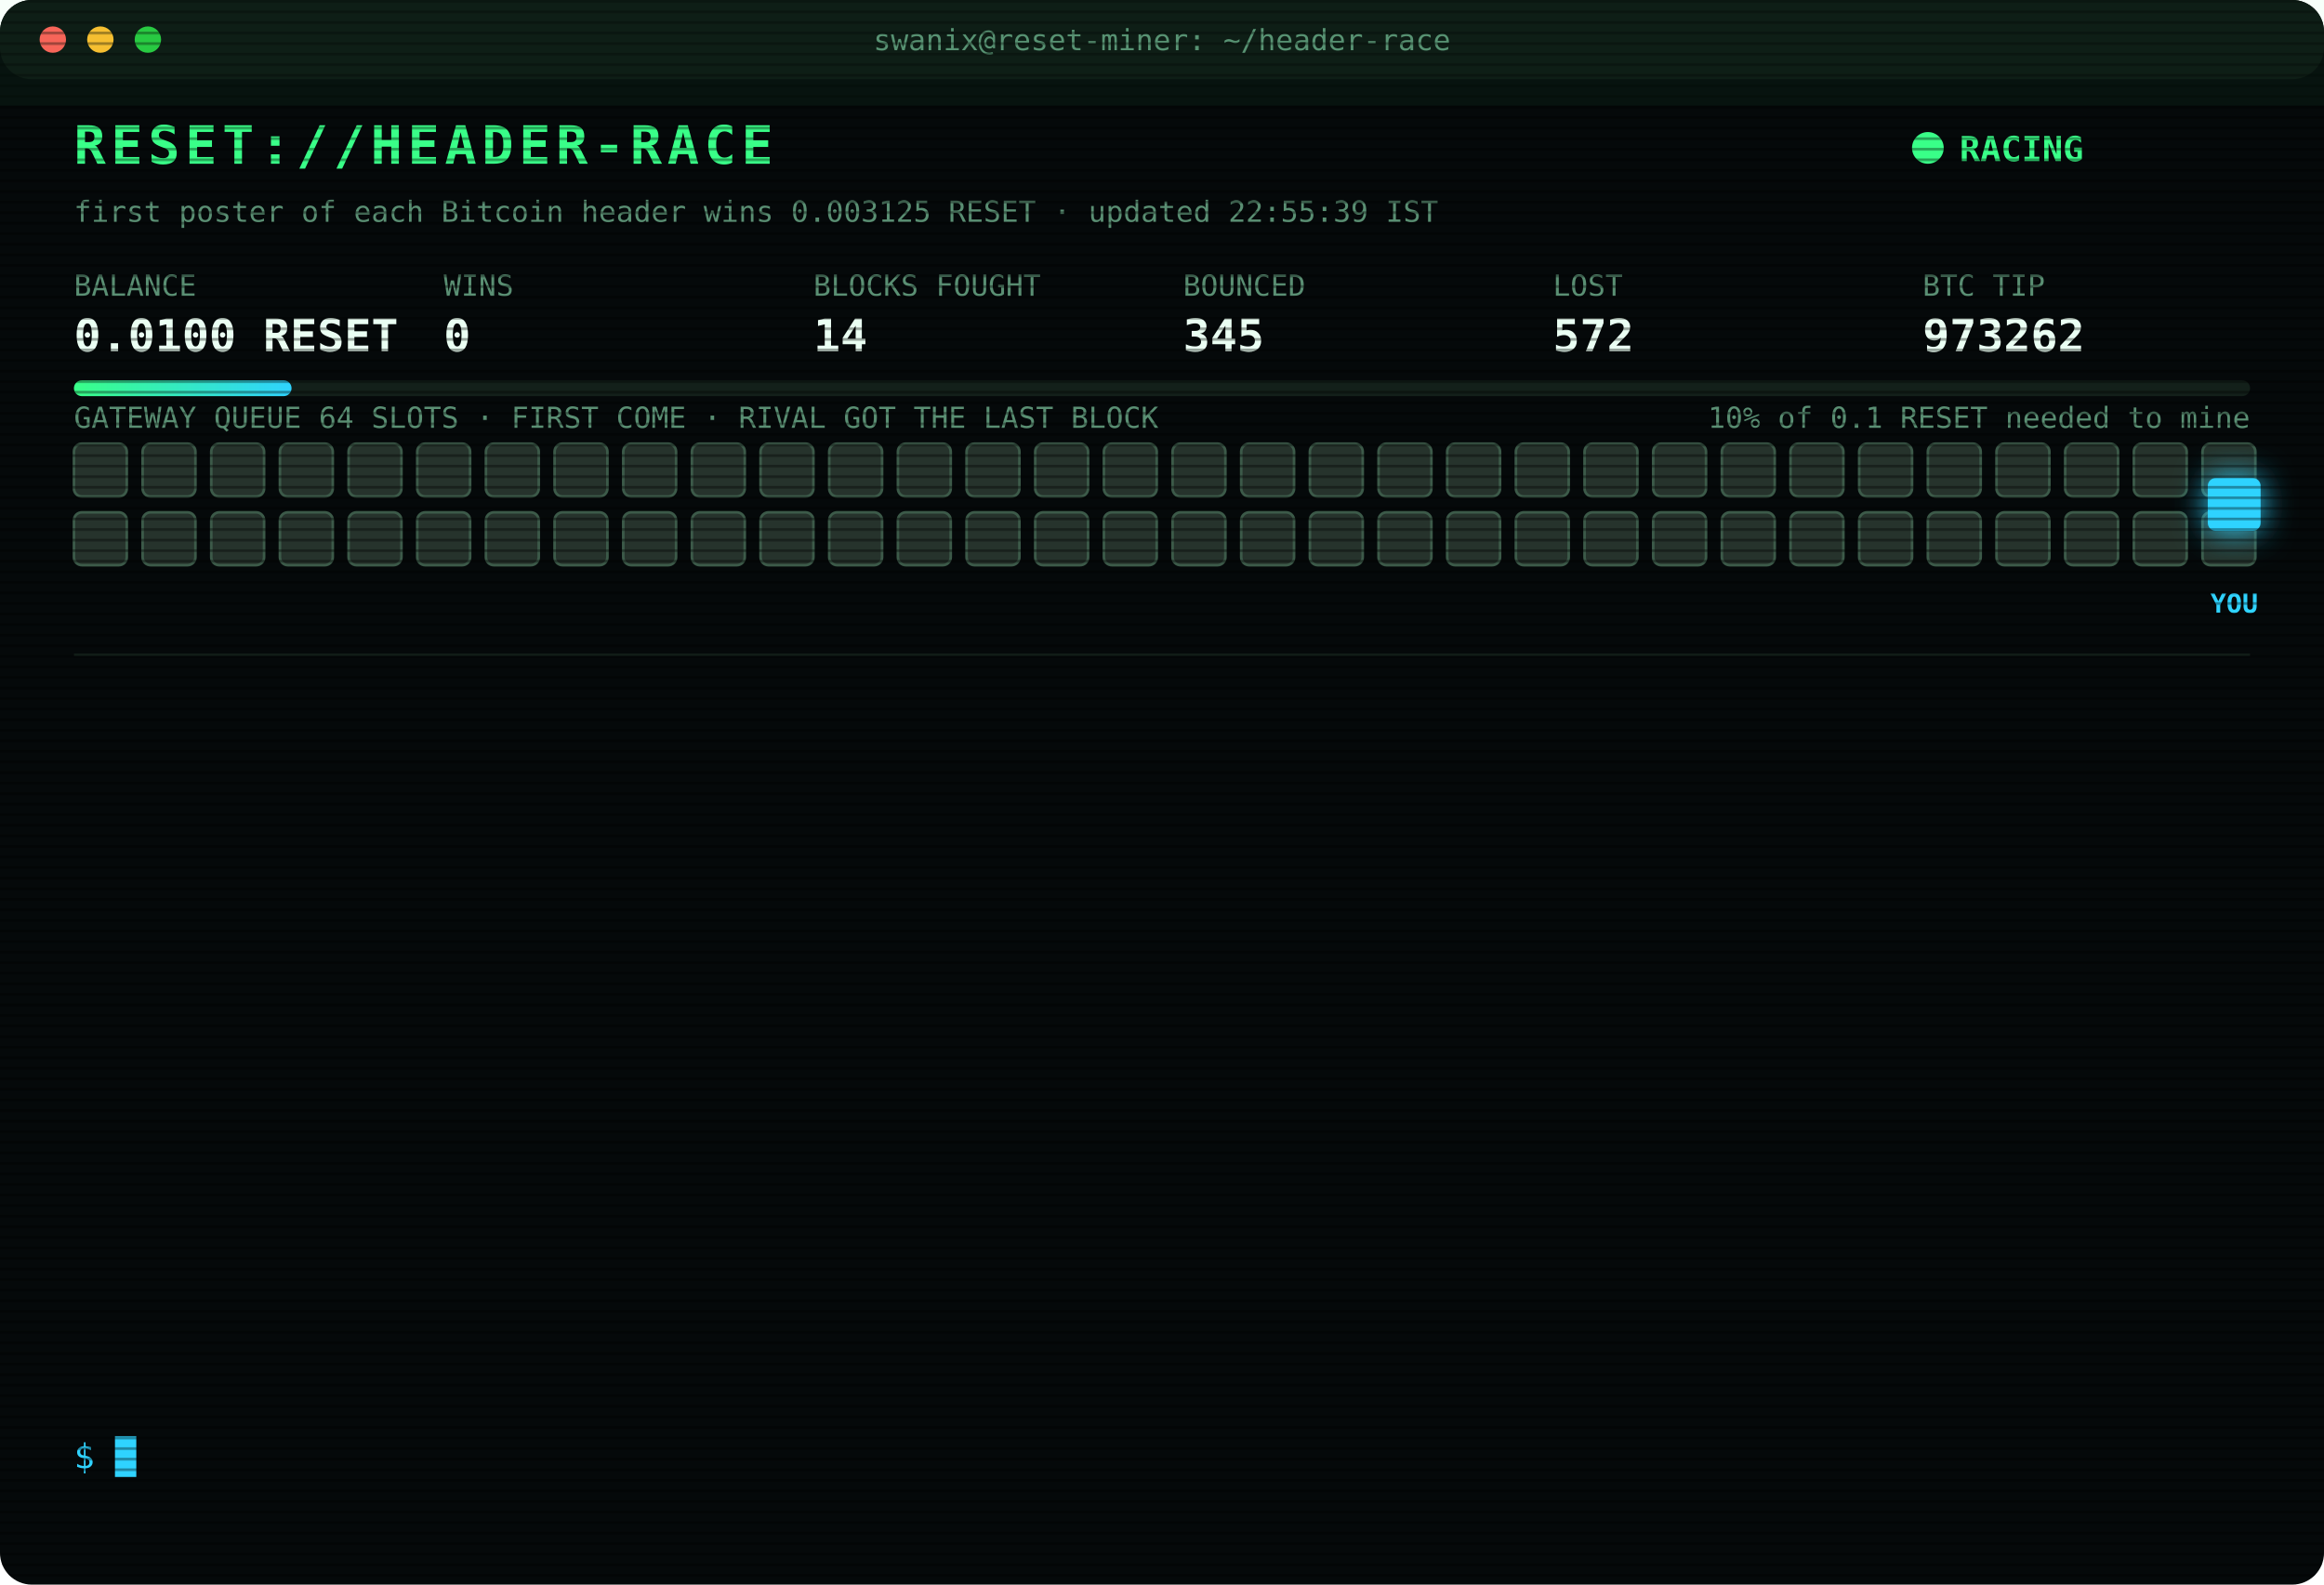
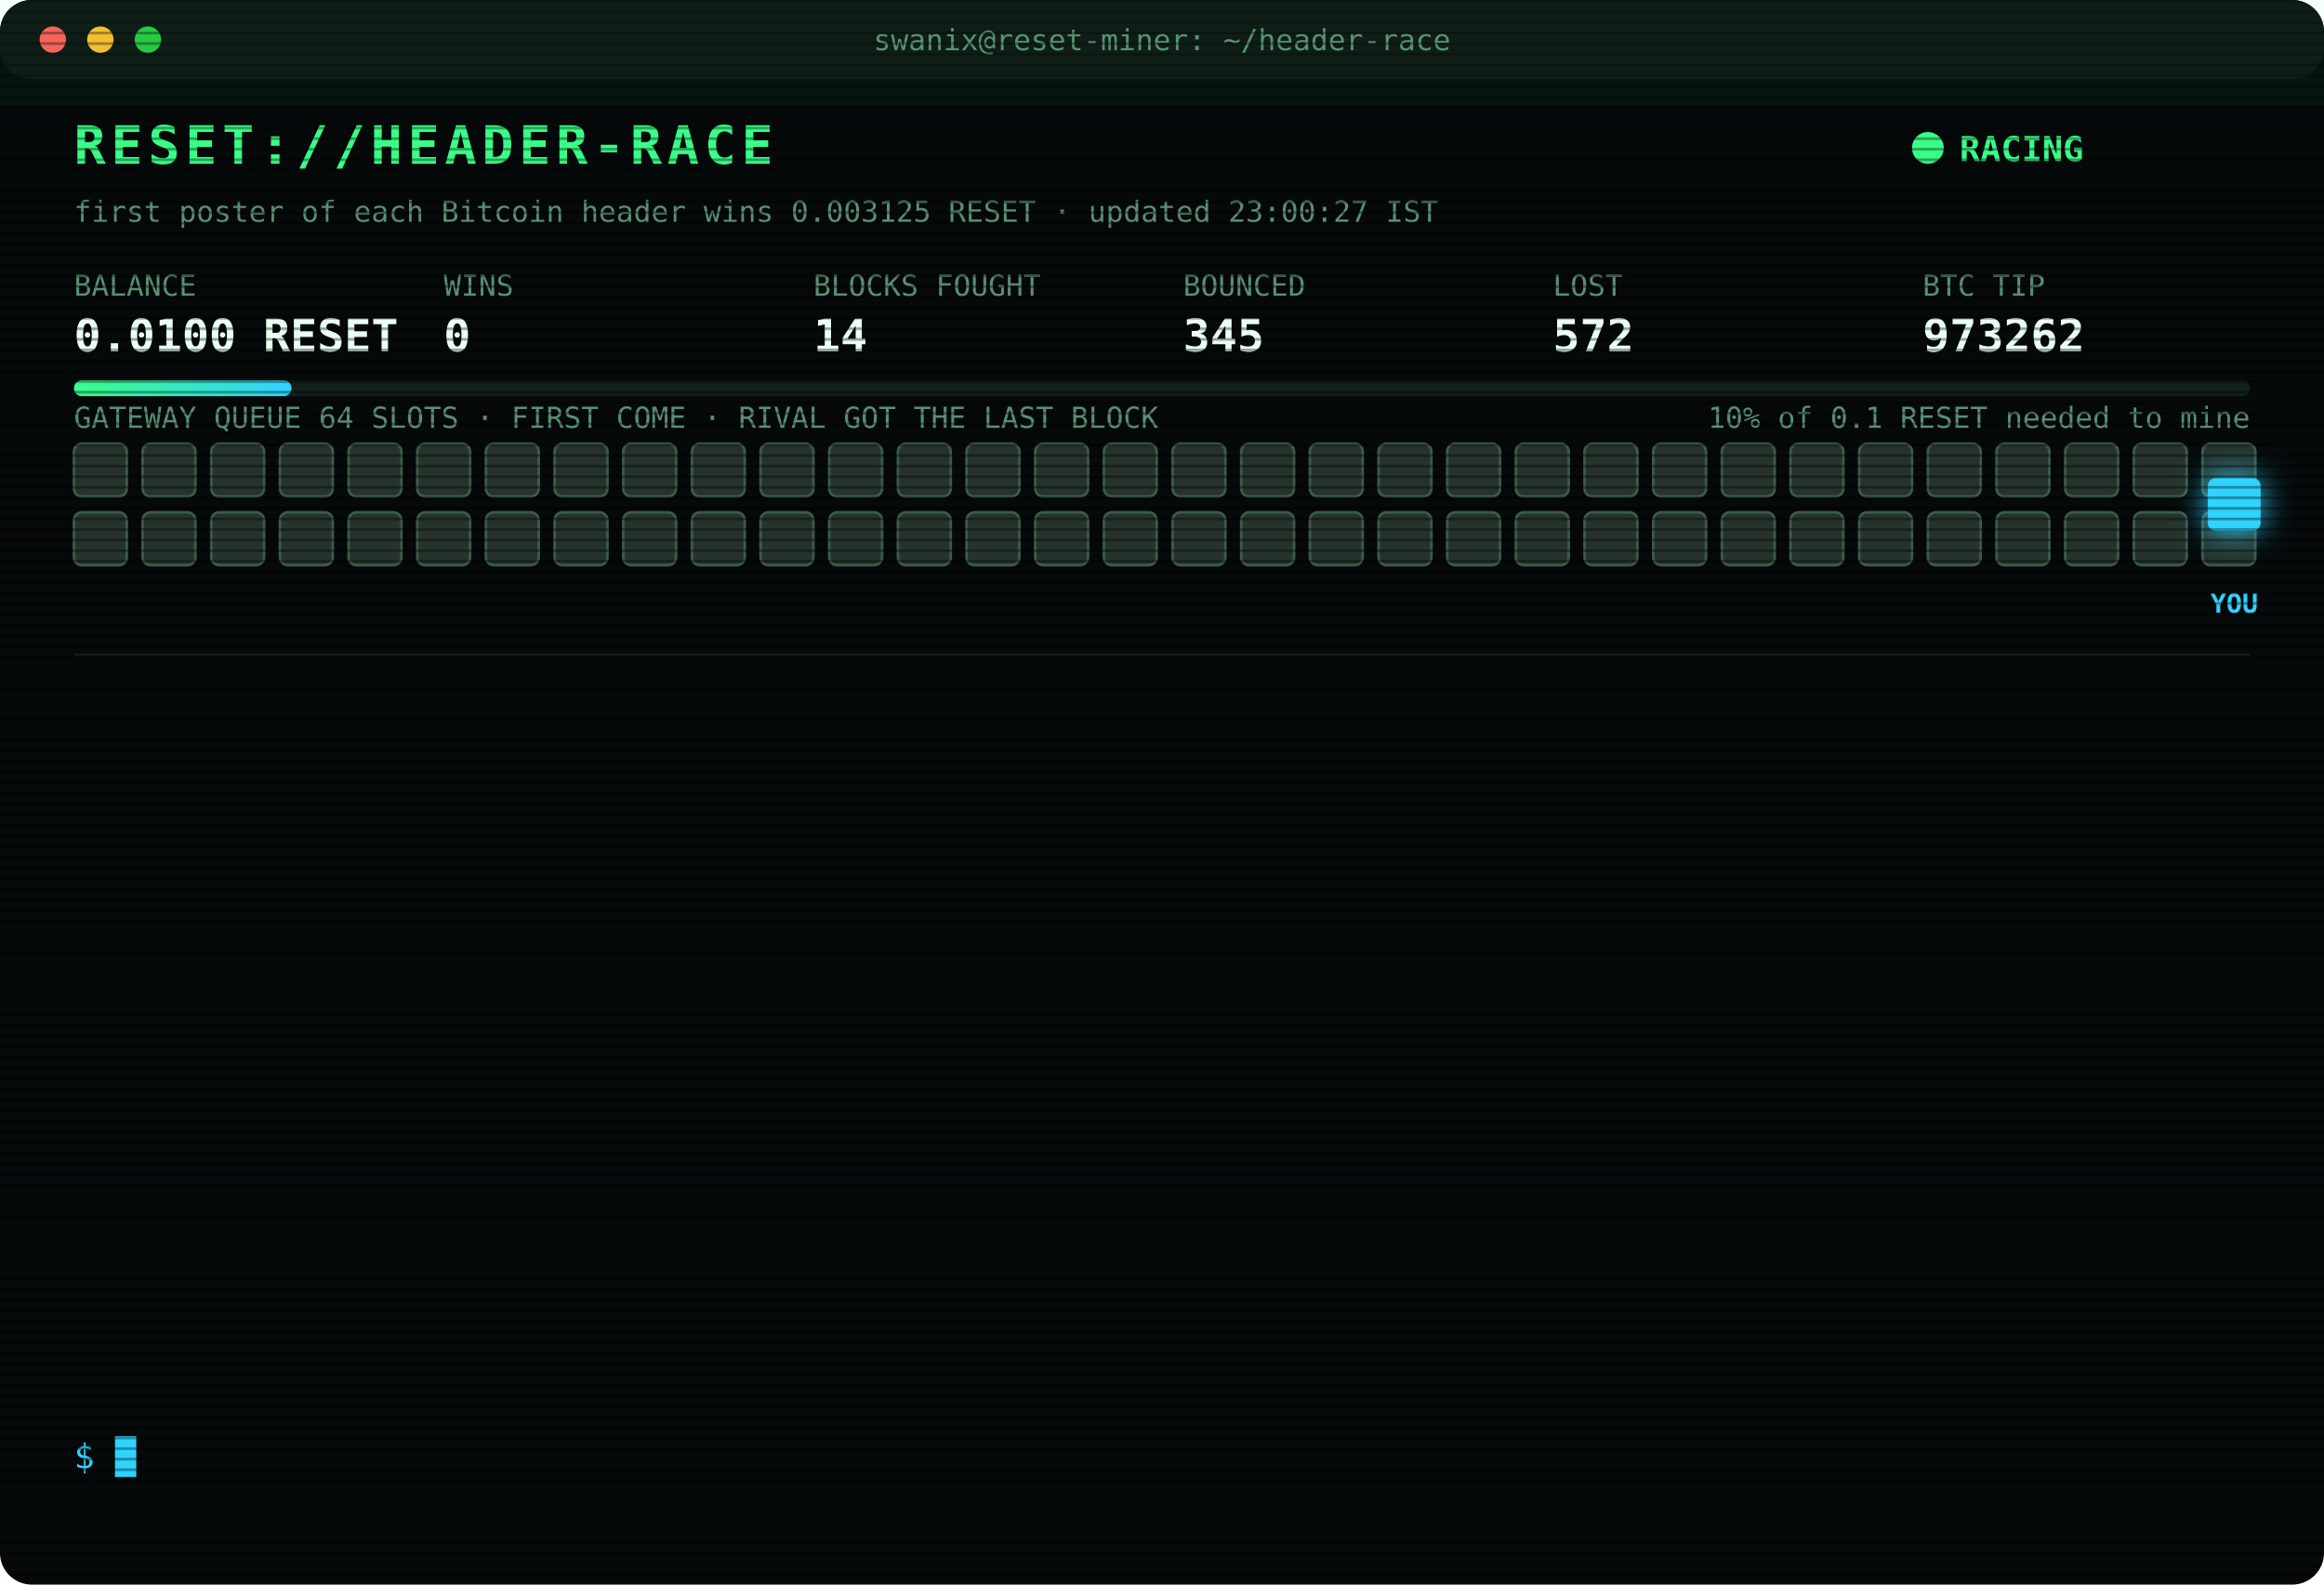
<svg xmlns="http://www.w3.org/2000/svg" width="880" height="600" viewBox="0 0 880 600" font-family="ui-monospace,SFMono-Regular,Menlo,Consolas,monospace">
  <style>
text{font-size:13px;fill:#7CFFB2}
.title{font-size:20px;font-weight:700;fill:#39FF88;letter-spacing:2px;animation:glitch 3s infinite steps(1)}
.sub{fill:#2fd3ff}.k{fill:#5a8f73;font-size:11px}.v{font-size:17px;font-weight:700;fill:#eafff3}
.ts{fill:#3f6b56}.boot{fill:#2fd3ff}.dim{fill:#5a8f73}.bad{fill:#ff4d6d}.warn{fill:#ffd23f}.mag{fill:#ff5cf0}.win{fill:#39FF88;font-weight:700}
.tag{font-size:10px;fill:#2fd3ff;font-weight:700}
.rival{fill:#26332c;stroke:#3c5a49;animation:jam 1.2s infinite alternate}
.idle{fill:#141c18;stroke:#22302a;animation:breathe 4s infinite}
.me{fill:#2fd3ff;filter:drop-shadow(0 0 6px #2fd3ff)}
.hover{animation:nudge 1.1s infinite ease-in-out}.bounce{animation:kick 1.4s infinite}
.ln{opacity:0;animation:in .4s forwards}
.cur{animation:blink 1s infinite steps(1)}
.scan{animation:scan 6s infinite linear}
.led{animation:blink 1.4s infinite}
@keyframes in{from{opacity:0;transform:translateX(-6px)}to{opacity:1;transform:none}}
@keyframes blink{50%{opacity:0}}
@keyframes jam{to{fill:#33463b}}
@keyframes breathe{50%{opacity:.4}}
@keyframes nudge{50%{transform:translateX(-10px)}}
@keyframes kick{0%,100%{transform:none}30%{transform:translateX(-14px)}55%{transform:translateX(10px) translateY(-6px)}}
@keyframes glitch{0%,92%{transform:none}93%{transform:translateX(2px);fill:#ff4d6d}95%{transform:translateX(-2px);fill:#2fd3ff}97%{transform:none}}
@keyframes scan{from{transform:translateY(-40px)}to{transform:translateY(600px)}}
</style>
  <defs>
    <pattern id="sl" width="4" height="4" patternUnits="userSpaceOnUse">
      <rect width="4" height="1" fill="#000" opacity=".35" />
    </pattern>
    <linearGradient id="bar">
      <stop offset="0" stop-color="#39FF88" />
      <stop offset="1" stop-color="#2fd3ff" />
    </linearGradient>
  </defs>
  <rect width="880" height="600" rx="12" fill="#05090a" />
  <rect width="880" height="30" rx="12" fill="#0d1512" />
  <circle cx="20" cy="15" r="5" fill="#ff5f57" />
  <circle cx="38" cy="15" r="5" fill="#febc2e" />
  <circle cx="56" cy="15" r="5" fill="#28c840" />
  <text x="440" y="19" text-anchor="middle" class="k">swanix@reset-miner: ~/header-race</text>
  <text x="28" y="62" class="title">RESET://HEADER-RACE</text>
  <circle class="led" cx="730" cy="56" r="6" fill="#39FF88" />
  <text x="742" y="61" class="win">RACING</text>
-   <text x="28" y="84" class="k">first poster of each Bitcoin header wins 0.003125 RESET · updated 22:55:39 IST</text>
+   <text x="28" y="84" class="k">first poster of each Bitcoin header wins 0.003125 RESET · updated 23:00:27 IST</text>
  <text x="28" y="112" class="k">BALANCE</text>
  <text x="28" y="133" class="v">0.0100 RESET</text>
  <text x="168" y="112" class="k">WINS</text>
  <text x="168" y="133" class="v">0</text>
  <text x="308" y="112" class="k">BLOCKS FOUGHT</text>
  <text x="308" y="133" class="v">14</text>
  <text x="448" y="112" class="k">BOUNCED</text>
  <text x="448" y="133" class="v">345</text>
  <text x="588" y="112" class="k">LOST</text>
  <text x="588" y="133" class="v">572</text>
  <text x="728" y="112" class="k">BTC TIP</text>
  <text x="728" y="133" class="v">973262</text>
  <rect x="28" y="144" width="824" height="6" rx="3" fill="#13201a" />
  <rect x="28" y="144" width="82.4" height="6" rx="3" fill="url(#bar)" />
  <text x="852" y="162" text-anchor="end" class="k">10% of 0.1 RESET needed to mine</text>
  <text x="28" y="162" class="k">GATEWAY QUEUE 64 SLOTS · FIRST COME · RIVAL GOT THE LAST BLOCK</text>
  <rect class="rival" x="28" y="168" width="20" height="20" rx="3" style="animation-delay:0.00s" />
  <rect class="rival" x="54" y="168" width="20" height="20" rx="3" style="animation-delay:0.05s" />
  <rect class="rival" x="80" y="168" width="20" height="20" rx="3" style="animation-delay:0.10s" />
  <rect class="rival" x="106" y="168" width="20" height="20" rx="3" style="animation-delay:0.15s" />
  <rect class="rival" x="132" y="168" width="20" height="20" rx="3" style="animation-delay:0.20s" />
  <rect class="rival" x="158" y="168" width="20" height="20" rx="3" style="animation-delay:0.25s" />
  <rect class="rival" x="184" y="168" width="20" height="20" rx="3" style="animation-delay:0.30s" />
  <rect class="rival" x="210" y="168" width="20" height="20" rx="3" style="animation-delay:0.35s" />
  <rect class="rival" x="236" y="168" width="20" height="20" rx="3" style="animation-delay:0.40s" />
  <rect class="rival" x="262" y="168" width="20" height="20" rx="3" style="animation-delay:0.45s" />
  <rect class="rival" x="288" y="168" width="20" height="20" rx="3" style="animation-delay:0.50s" />
  <rect class="rival" x="314" y="168" width="20" height="20" rx="3" style="animation-delay:0.55s" />
  <rect class="rival" x="340" y="168" width="20" height="20" rx="3" style="animation-delay:0.60s" />
  <rect class="rival" x="366" y="168" width="20" height="20" rx="3" style="animation-delay:0.65s" />
  <rect class="rival" x="392" y="168" width="20" height="20" rx="3" style="animation-delay:0.70s" />
  <rect class="rival" x="418" y="168" width="20" height="20" rx="3" style="animation-delay:0.75s" />
  <rect class="rival" x="444" y="168" width="20" height="20" rx="3" style="animation-delay:0.80s" />
  <rect class="rival" x="470" y="168" width="20" height="20" rx="3" style="animation-delay:0.85s" />
  <rect class="rival" x="496" y="168" width="20" height="20" rx="3" style="animation-delay:0.90s" />
  <rect class="rival" x="522" y="168" width="20" height="20" rx="3" style="animation-delay:0.95s" />
  <rect class="rival" x="548" y="168" width="20" height="20" rx="3" style="animation-delay:1.00s" />
  <rect class="rival" x="574" y="168" width="20" height="20" rx="3" style="animation-delay:1.05s" />
  <rect class="rival" x="600" y="168" width="20" height="20" rx="3" style="animation-delay:1.10s" />
  <rect class="rival" x="626" y="168" width="20" height="20" rx="3" style="animation-delay:1.15s" />
  <rect class="rival" x="652" y="168" width="20" height="20" rx="3" style="animation-delay:1.20s" />
  <rect class="rival" x="678" y="168" width="20" height="20" rx="3" style="animation-delay:1.25s" />
  <rect class="rival" x="704" y="168" width="20" height="20" rx="3" style="animation-delay:1.30s" />
  <rect class="rival" x="730" y="168" width="20" height="20" rx="3" style="animation-delay:1.35s" />
  <rect class="rival" x="756" y="168" width="20" height="20" rx="3" style="animation-delay:1.40s" />
  <rect class="rival" x="782" y="168" width="20" height="20" rx="3" style="animation-delay:1.45s" />
  <rect class="rival" x="808" y="168" width="20" height="20" rx="3" style="animation-delay:1.50s" />
  <rect class="rival" x="834" y="168" width="20" height="20" rx="3" style="animation-delay:1.55s" />
  <rect class="rival" x="28" y="194" width="20" height="20" rx="3" style="animation-delay:1.60s" />
  <rect class="rival" x="54" y="194" width="20" height="20" rx="3" style="animation-delay:1.65s" />
  <rect class="rival" x="80" y="194" width="20" height="20" rx="3" style="animation-delay:1.70s" />
  <rect class="rival" x="106" y="194" width="20" height="20" rx="3" style="animation-delay:1.75s" />
  <rect class="rival" x="132" y="194" width="20" height="20" rx="3" style="animation-delay:1.80s" />
  <rect class="rival" x="158" y="194" width="20" height="20" rx="3" style="animation-delay:1.85s" />
  <rect class="rival" x="184" y="194" width="20" height="20" rx="3" style="animation-delay:1.90s" />
  <rect class="rival" x="210" y="194" width="20" height="20" rx="3" style="animation-delay:1.95s" />
  <rect class="rival" x="236" y="194" width="20" height="20" rx="3" style="animation-delay:2.00s" />
  <rect class="rival" x="262" y="194" width="20" height="20" rx="3" style="animation-delay:2.05s" />
  <rect class="rival" x="288" y="194" width="20" height="20" rx="3" style="animation-delay:2.10s" />
  <rect class="rival" x="314" y="194" width="20" height="20" rx="3" style="animation-delay:2.15s" />
  <rect class="rival" x="340" y="194" width="20" height="20" rx="3" style="animation-delay:2.20s" />
  <rect class="rival" x="366" y="194" width="20" height="20" rx="3" style="animation-delay:2.25s" />
  <rect class="rival" x="392" y="194" width="20" height="20" rx="3" style="animation-delay:2.30s" />
  <rect class="rival" x="418" y="194" width="20" height="20" rx="3" style="animation-delay:2.35s" />
  <rect class="rival" x="444" y="194" width="20" height="20" rx="3" style="animation-delay:2.40s" />
  <rect class="rival" x="470" y="194" width="20" height="20" rx="3" style="animation-delay:2.45s" />
  <rect class="rival" x="496" y="194" width="20" height="20" rx="3" style="animation-delay:2.50s" />
  <rect class="rival" x="522" y="194" width="20" height="20" rx="3" style="animation-delay:2.55s" />
  <rect class="rival" x="548" y="194" width="20" height="20" rx="3" style="animation-delay:2.60s" />
  <rect class="rival" x="574" y="194" width="20" height="20" rx="3" style="animation-delay:2.65s" />
  <rect class="rival" x="600" y="194" width="20" height="20" rx="3" style="animation-delay:2.70s" />
  <rect class="rival" x="626" y="194" width="20" height="20" rx="3" style="animation-delay:2.75s" />
  <rect class="rival" x="652" y="194" width="20" height="20" rx="3" style="animation-delay:2.80s" />
  <rect class="rival" x="678" y="194" width="20" height="20" rx="3" style="animation-delay:2.85s" />
  <rect class="rival" x="704" y="194" width="20" height="20" rx="3" style="animation-delay:2.90s" />
  <rect class="rival" x="730" y="194" width="20" height="20" rx="3" style="animation-delay:2.95s" />
  <rect class="rival" x="756" y="194" width="20" height="20" rx="3" style="animation-delay:3.00s" />
  <rect class="rival" x="782" y="194" width="20" height="20" rx="3" style="animation-delay:3.05s" />
  <rect class="rival" x="808" y="194" width="20" height="20" rx="3" style="animation-delay:3.10s" />
  <rect class="rival" x="834" y="194" width="20" height="20" rx="3" style="animation-delay:3.15s" />
  <g class="hover">
    <rect class="me" x="836" y="181" width="20" height="20" rx="3" />
    <text class="tag" x="846" y="232" text-anchor="middle">YOU</text>
  </g>
  <line x1="28" x2="852" y1="248" y2="248" stroke="#13201a" />
  <g class="ln" style="animation-delay:0.40s">
    <text x="28" y="270" class="ts">22:16:03</text>
    <text x="104" y="270" class="bad">[GATEWAY DOWN] no response · 988ms</text>
  </g>
  <g class="ln" style="animation-delay:0.65s">
    <text x="28" y="292" class="ts">22:16:04</text>
    <text x="104" y="292" class="bad">[GATEWAY DOWN] no response · 789ms</text>
  </g>
  <g class="ln" style="animation-delay:0.90s">
    <text x="28" y="314" class="ts">22:16:06</text>
    <text x="104" y="314" class="bad">[GATEWAY DOWN] no response · 1507ms</text>
  </g>
  <g class="ln" style="animation-delay:1.15s">
    <text x="28" y="336" class="ts">22:16:07</text>
    <text x="104" y="336" class="bad">[GATEWAY DOWN] no response · 825ms</text>
  </g>
  <g class="ln" style="animation-delay:1.40s">
    <text x="28" y="358" class="ts">22:16:07</text>
    <text x="104" y="358" class="bad">[GATEWAY DOWN] no response · 524ms</text>
  </g>
  <g class="ln" style="animation-delay:1.65s">
    <text x="28" y="380" class="ts">22:16:09</text>
    <text x="104" y="380" class="bad">[GATEWAY DOWN] no response · 815ms</text>
  </g>
  <g class="ln" style="animation-delay:1.90s">
    <text x="28" y="402" class="ts">22:16:10</text>
    <text x="104" y="402" class="bad">[GATEWAY DOWN] no response · 976ms</text>
  </g>
  <g class="ln" style="animation-delay:2.15s">
    <text x="28" y="424" class="ts">22:16:11</text>
    <text x="104" y="424" class="bad">[GATEWAY DOWN] no response · 816ms</text>
  </g>
  <g class="ln" style="animation-delay:2.40s">
    <text x="28" y="446" class="ts">22:16:15</text>
    <text x="104" y="446" class="bad">[LOST] #973259 taken by a rival miner</text>
  </g>
  <g class="ln" style="animation-delay:2.65s">
    <text x="28" y="468" class="ts">22:19:19</text>
    <text x="104" y="468" class="bad">[LOST] #973260 taken by a rival miner</text>
  </g>
  <g class="ln" style="animation-delay:2.90s">
    <text x="28" y="490" class="ts">22:26:38</text>
    <text x="104" y="490" class="bad">[LOST] #973261 taken by a rival miner</text>
  </g>
  <g class="ln" style="animation-delay:3.15s">
    <text x="28" y="512" class="ts">22:36:18</text>
    <text x="104" y="512" class="bad">[LOST] #973262 taken by a rival miner</text>
  </g>
  <g class="ln" style="animation-delay:3.40s">
    <text x="28" y="534" class="ts">22:55:39</text>
    <text x="104" y="534" class="dim">[STINT END] calls 780 · wins 0</text>
  </g>
  <text x="28" y="556" class="sub">$ <tspan class="cur">█</tspan>
  </text>
  <rect width="880" height="600" rx="12" fill="url(#sl)" pointer-events="none" />
  <rect class="scan" width="880" height="40" fill="#39FF88" opacity=".04" />
</svg>
